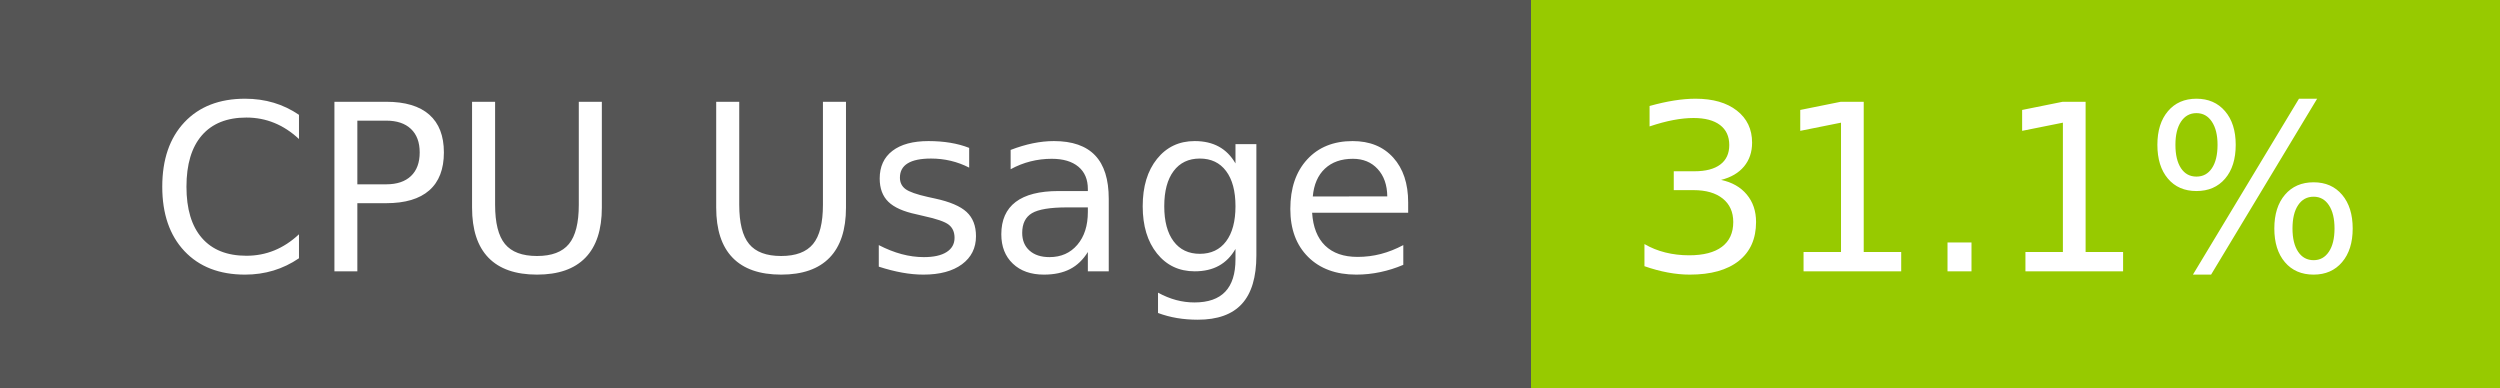
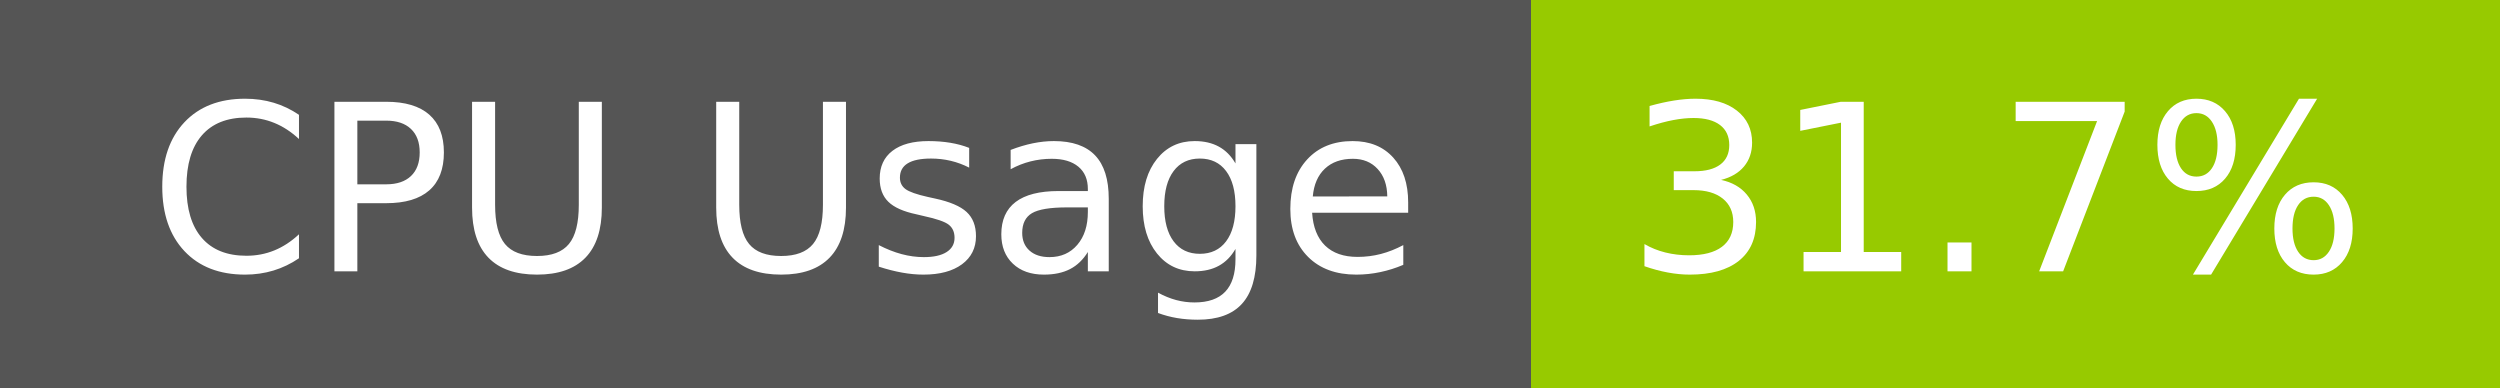
- <svg xmlns="http://www.w3.org/2000/svg" width="129" height="20" role="img" aria-label="CPU Usage: 31.1%">
+ <svg xmlns="http://www.w3.org/2000/svg" width="129" height="20" role="img" aria-label="CPU Usage: 31.7%">
  <g shape-rendering="crispEdges">
    <rect width="79" height="20" fill="#555" />
    <rect x="79" width="50" height="20" fill="#97ca00" />
  </g>
  <g fill="#fff" text-anchor="middle" font-family="Verdana,Geneva,DejaVu Sans,sans-serif" text-rendering="geometricPrecision" font-size="120">
    <text x="405" y="140" transform="scale(.1)" fill="#fff" textLength="665">CPU Usage</text>
-     <text x="1030" y="140" transform="scale(.1)" fill="#fff" textLength="390">31.1%</text>
+     <text x="1030" y="140" transform="scale(.1)" fill="#fff" textLength="390">31.7%</text>
  </g>
</svg>
